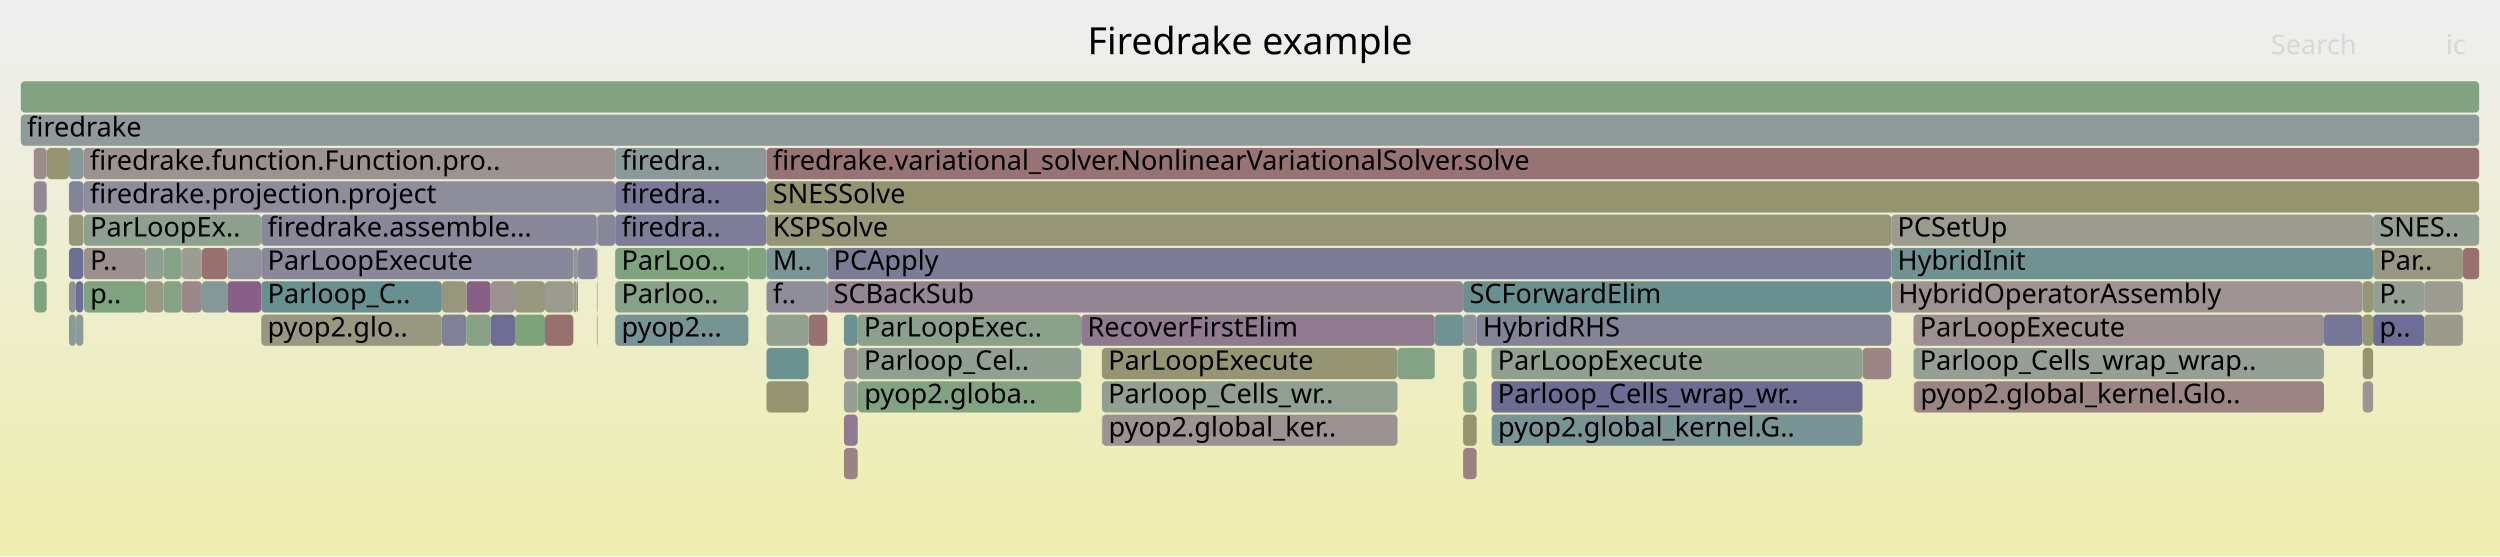
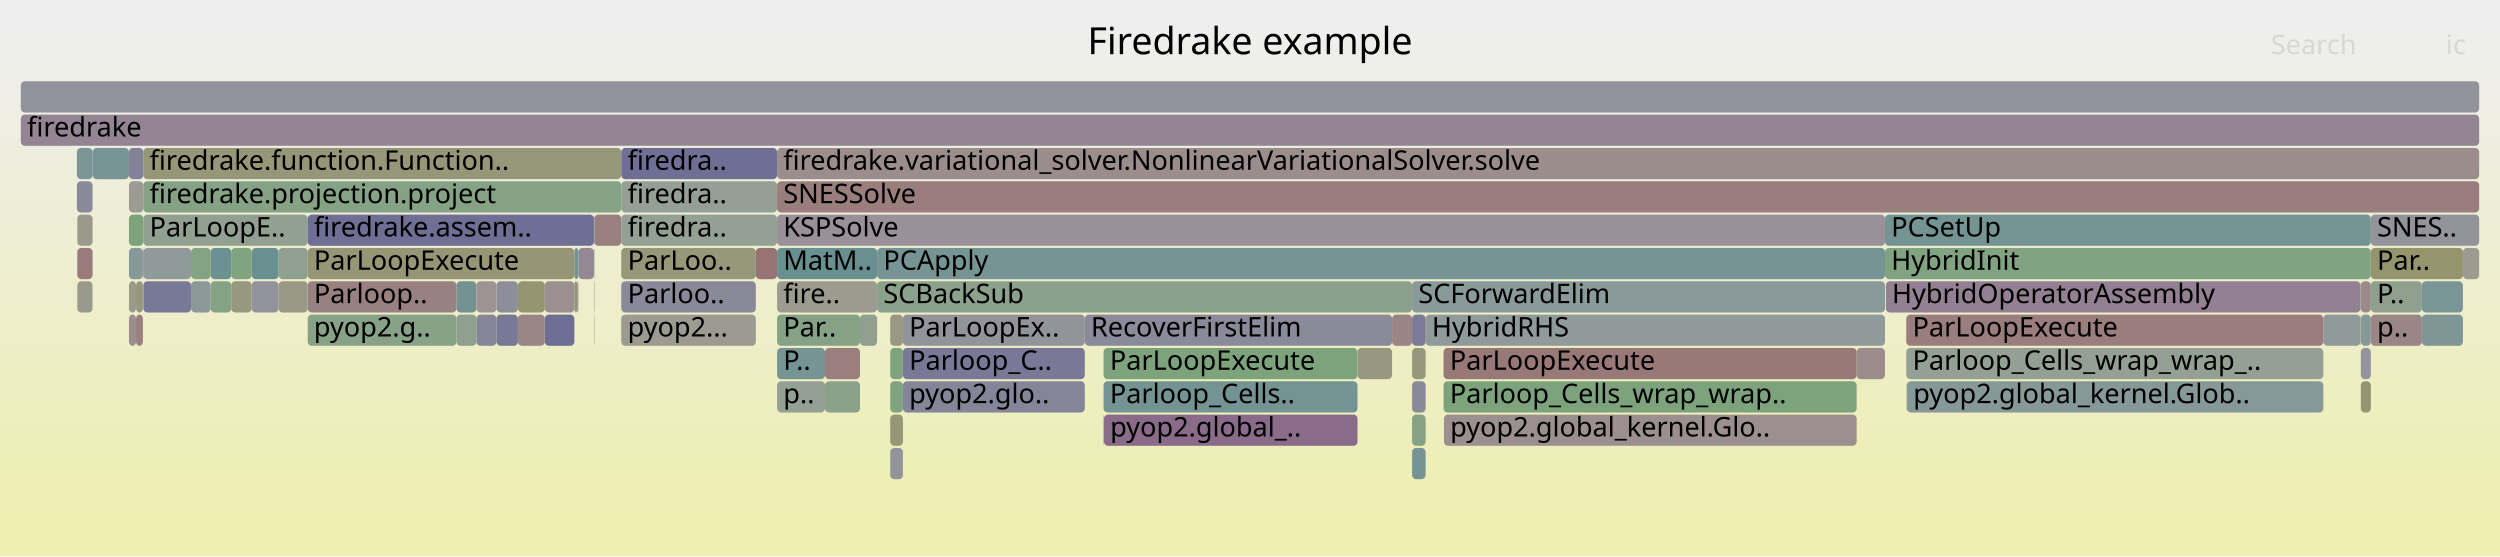
<svg xmlns="http://www.w3.org/2000/svg" version="1.1" width="1200" height="267" viewBox="0 0 1200 267">
  <defs>
    <linearGradient id="background" y1="0" y2="1" x1="0" x2="0">
      <stop stop-color="#eeeeee" offset="5%" />
      <stop stop-color="#eeeeb0" offset="95%" />
    </linearGradient>
  </defs>
  <style type="text/css">
	text { font-family:Verdana; font-size:13px; fill:rgb(0,0,0); }
	#search, #ignorecase { opacity:0.1; cursor:pointer; }
	#search:hover, #search.show, #ignorecase:hover, #ignorecase.show { opacity:1; }
	#subtitle { text-anchor:middle; font-color:rgb(160,160,160); }
	#title { text-anchor:middle; font-size:18px}
	#unzoom { cursor:pointer; }
	#frames &gt; *:hover { stroke:black; stroke-width:0.5; cursor:pointer; }
	.hide { display:none; }
	.parent { opacity:0.5; }
</style>
  <rect x="0.0" y="0" width="1200.0" height="267.0" fill="url(#background)" />
  <text id="title" x="600.00" y="26">Firedrake example</text>
  <text id="details" x="10.00" y="249"> </text>
  <text id="unzoom" x="10.00" y="26" class="hide">Reset Zoom</text>
  <text id="search" x="1090.00" y="26">Search</text>
  <text id="ignorecase" x="1174.00" y="26">ic</text>
  <text id="matched" x="1090.00" y="249"> </text>
  <g id="frames">
    <g>
-       <rect x="295.3" y="151" width="63.9" height="15.0" fill="rgb(117.633,147.534,147.534)" rx="2" ry="2" />
-       <text x="298.32" y="161.5">pyop2...</text>
-     </g>
-     <g>
-       <rect x="22.4" y="119" width="0.1" height="15.0" fill="rgb(141.64,160.663,141.64)" rx="2" ry="2" />
-       <text x="25.40" y="129.5" />
-     </g>
-     <g>
-       <rect x="125.4" y="151" width="86.7" height="15.0" fill="rgb(151.777,151.777,127.84)" rx="2" ry="2" />
-       <text x="128.42" y="161.5">pyop2.glo..</text>
-     </g>
-     <g>
-       <rect x="367.9" y="103" width="539.9" height="15.0" fill="rgb(149.785,149.785,118.187)" rx="2" ry="2" />
-       <text x="370.94" y="113.5">KSPSolve</text>
-     </g>
-     <g>
-       <rect x="918.5" y="151" width="197.0" height="15.0" fill="rgb(156.208,144.261,144.261)" rx="2" ry="2" />
-       <text x="921.46" y="161.5">ParLoopExecute</text>
-     </g>
-     <g>
-       <rect x="907.8" y="119" width="231.3" height="15.0" fill="rgb(111.848,146.035,146.035)" rx="2" ry="2" />
-       <text x="910.81" y="129.5">HybridInit</text>
-     </g>
-     <g>
-       <rect x="1134.1" y="151" width="5.0" height="15.0" fill="rgb(148.945,148.945,114.117)" rx="2" ry="2" />
-       <text x="1137.15" y="161.5" />
-     </g>
-     <g>
-       <rect x="907.8" y="103" width="231.3" height="15.0" fill="rgb(155.004,155.004,143.483)" rx="2" ry="2" />
-       <text x="910.81" y="113.5">PCSetUp</text>
-     </g>
-     <g>
-       <rect x="894.0" y="167" width="13.8" height="15.0" fill="rgb(154.773,133.257,133.257)" rx="2" ry="2" />
-       <text x="897.01" y="177.5" />
-     </g>
-     <g>
-       <rect x="78.5" y="135" width="8.7" height="15.0" fill="rgb(132.997,162.07,132.997)" rx="2" ry="2" />
-       <text x="81.51" y="145.5" />
-     </g>
-     <g>
-       <rect x="33.1" y="135" width="3.3" height="15.0" fill="rgb(144.049,144.049,155.3)" rx="2" ry="2" />
-       <text x="36.11" y="145.5" />
-     </g>
-     <g>
-       <rect x="702.3" y="151" width="6.5" height="15.0" fill="rgb(146.442,146.442,155.763)" rx="2" ry="2" />
-       <text x="705.35" y="161.5" />
-     </g>
-     <g>
-       <rect x="1182.2" y="119" width="7.8" height="15.0" fill="rgb(152.014,112.111,112.111)" rx="2" ry="2" />
-       <text x="1185.23" y="129.5" />
-     </g>
-     <g>
-       <rect x="528.9" y="183" width="141.9" height="15.0" fill="rgb(145.794,159.987,145.794)" rx="2" ry="2" />
-       <text x="531.94" y="193.5">Parloop_Cells_wr..</text>
-     </g>
-     <g>
-       <rect x="109.1" y="135" width="16.3" height="15.0" fill="rgb(133.668,95.648,133.668)" rx="2" ry="2" />
-       <text x="112.09" y="145.5" />
-     </g>
-     <g>
-       <rect x="223.9" y="135" width="11.6" height="15.0" fill="rgb(133.971,96.425,133.971)" rx="2" ry="2" />
-       <text x="226.87" y="145.5" />
-     </g>
-     <g>
-       <rect x="716.0" y="199" width="178.0" height="15.0" fill="rgb(120.51,148.28,148.28)" rx="2" ry="2" />
-       <text x="719.05" y="209.5">pyop2.global_kernel.G..</text>
-     </g>
-     <g>
-       <rect x="40.3" y="119" width="29.6" height="15.0" fill="rgb(155.995,142.628,142.628)" rx="2" ry="2" />
-       <text x="43.26" y="129.5">P..</text>
-     </g>
-     <g>
-       <rect x="405.1" y="183" width="6.6" height="15.0" fill="rgb(150.493,159.222,150.493)" rx="2" ry="2" />
-       <text x="408.12" y="193.5" />
-     </g>
-     <g>
-       <rect x="1139.1" y="119" width="43.1" height="15.0" fill="rgb(152.349,152.349,130.613)" rx="2" ry="2" />
-       <text x="1142.10" y="129.5">Par..</text>
-     </g>
-     <g>
-       <rect x="36.4" y="151" width="3.6" height="15.0" fill="rgb(143.225,154.169,154.169)" rx="2" ry="2" />
-       <text x="39.45" y="161.5" />
-     </g>
-     <g>
-       <rect x="69.9" y="119" width="8.6" height="15.0" fill="rgb(143.892,160.297,143.892)" rx="2" ry="2" />
-       <text x="72.93" y="129.5" />
-     </g>
-     <g>
-       <rect x="359.2" y="119" width="8.7" height="15.0" fill="rgb(127.921,162.897,127.921)" rx="2" ry="2" />
-       <text x="362.22" y="129.5" />
-     </g>
-     <g>
-       <rect x="16.2" y="87" width="6.2" height="15.0" fill="rgb(149.371,135.888,149.371)" rx="2" ry="2" />
-       <text x="19.21" y="97.5" />
-     </g>
-     <g>
-       <rect x="16.4" y="119" width="6.0" height="15.0" fill="rgb(130.156,162.533,130.156)" rx="2" ry="2" />
-       <text x="19.41" y="129.5" />
-     </g>
-     <g>
-       <rect x="277.4" y="119" width="9.1" height="15.0" fill="rgb(136.069,136.069,153.755)" rx="2" ry="2" />
-       <text x="280.37" y="129.5" />
-     </g>
-     <g>
-       <rect x="405.1" y="151" width="6.6" height="15.0" fill="rgb(106.731,144.708,144.708)" rx="2" ry="2" />
-       <text x="408.12" y="161.5" />
-     </g>
-     <g>
-       <rect x="405.1" y="167" width="6.6" height="15.0" fill="rgb(156.354,145.378,145.378)" rx="2" ry="2" />
-       <text x="408.12" y="177.5" />
-     </g>
-     <g>
-       <rect x="22.5" y="71" width="10.6" height="15.0" fill="rgb(148.792,148.792,113.377)" rx="2" ry="2" />
-       <text x="25.54" y="81.5" />
-     </g>
-     <g>
-       <rect x="96.9" y="135" width="12.2" height="15.0" fill="rgb(132.547,151.401,151.401)" rx="2" ry="2" />
-       <text x="99.93" y="145.5" />
-     </g>
-     <g>
-       <rect x="1163.6" y="135" width="18.6" height="15.0" fill="rgb(155.704,155.704,146.873)" rx="2" ry="2" />
-       <text x="1166.57" y="145.5" />
-     </g>
-     <g>
-       <rect x="261.6" y="135" width="13.6" height="15.0" fill="rgb(154.868,154.868,142.82)" rx="2" ry="2" />
-       <text x="264.62" y="145.5" />
-     </g>
-     <g>
-       <rect x="715.9" y="167" width="178.1" height="15.0" fill="rgb(142.917,160.455,142.917)" rx="2" ry="2" />
-       <text x="718.89" y="177.5">ParLoopExecute</text>
-     </g>
-     <g>
-       <rect x="405.1" y="199" width="6.6" height="15.0" fill="rgb(143.791,121.588,143.791)" rx="2" ry="2" />
-       <text x="408.12" y="209.5" />
-     </g>
-     <g>
-       <rect x="367.9" y="135" width="29.2" height="15.0" fill="rgb(141.51,141.51,154.808)" rx="2" ry="2" />
-       <text x="370.94" y="145.5">f..</text>
-     </g>
-     <g>
-       <rect x="1134.1" y="183" width="5.0" height="15.0" fill="rgb(156.77,148.572,148.572)" rx="2" ry="2" />
-       <text x="1137.15" y="193.5" />
-     </g>
-     <g>
-       <rect x="1139.1" y="135" width="24.5" height="15.0" fill="rgb(147.941,159.637,147.941)" rx="2" ry="2" />
-       <text x="1142.10" y="145.5">P..</text>
-     </g>
-     <g>
-       <rect x="715.9" y="183" width="178.1" height="15.0" fill="rgb(108.71,108.71,148.46)" rx="2" ry="2" />
-       <text x="718.89" y="193.5">Parloop_Cells_wrap_wr..</text>
-     </g>
-     <g>
-       <rect x="33.1" y="119" width="6.9" height="15.0" fill="rgb(110.797,110.797,148.864)" rx="2" ry="2" />
-       <text x="36.11" y="129.5" />
-     </g>
-     <g>
-       <rect x="702.3" y="199" width="6.5" height="15.0" fill="rgb(147.867,147.867,108.892)" rx="2" ry="2" />
-       <text x="705.35" y="209.5" />
-     </g>
-     <g>
-       <rect x="96.9" y="119" width="12.2" height="15.0" fill="rgb(152.092,112.707,112.707)" rx="2" ry="2" />
-       <text x="99.93" y="129.5" />
-     </g>
-     <g>
-       <rect x="1139.1" y="151" width="24.5" height="15.0" fill="rgb(109.136,109.136,148.542)" rx="2" ry="2" />
-       <text x="1142.10" y="161.5">p..</text>
-     </g>
-     <g>
-       <rect x="247.2" y="135" width="14.4" height="15.0" fill="rgb(152.078,152.078,129.301)" rx="2" ry="2" />
-       <text x="250.21" y="145.5" />
-     </g>
-     <g>
-       <rect x="286.5" y="103" width="0.3" height="15.0" fill="rgb(152.503,115.858,115.858)" rx="2" ry="2" />
-       <text x="289.55" y="113.5" />
-     </g>
-     <g>
-       <rect x="235.5" y="135" width="11.7" height="15.0" fill="rgb(156.285,144.85,144.85)" rx="2" ry="2" />
-       <text x="238.51" y="145.5" />
-     </g>
-     <g>
-       <rect x="411.8" y="183" width="107.2" height="15.0" fill="rgb(129.224,162.684,129.224)" rx="2" ry="2" />
-       <text x="414.84" y="193.5">pyop2.globa..</text>
-     </g>
-     <g>
-       <rect x="702.3" y="167" width="6.5" height="15.0" fill="rgb(135.645,161.639,135.645)" rx="2" ry="2" />
-       <text x="705.35" y="177.5" />
-     </g>
-     <g>
-       <rect x="688.7" y="151" width="13.6" height="15.0" fill="rgb(112.498,146.203,146.203)" rx="2" ry="2" />
-       <text x="691.72" y="161.5" />
-     </g>
-     <g>
-       <rect x="10.0" y="39" width="1180.0" height="15.0" fill="rgb(129.495,162.64,129.495)" rx="2" ry="2" />
+       <rect x="261.5" y="135" width="14.2" height="15.0" fill="rgb(156.095,143.394,143.394)" rx="2" ry="2" />
+       <text x="264.48" y="145.5" />
+     </g>
+     <g>
+       <rect x="219.1" y="135" width="9.6" height="15.0" fill="rgb(114.804,146.801,146.801)" rx="2" ry="2" />
+       <text x="222.10" y="145.5" />
+     </g>
+     <g>
+       <rect x="65.3" y="151" width="3.3" height="15.0" fill="rgb(154.118,128.239,128.239)" rx="2" ry="2" />
+       <text x="68.31" y="161.5" />
+     </g>
+     <g>
+       <rect x="61.9" y="87" width="6.9" height="15.0" fill="rgb(155.707,155.707,146.889)" rx="2" ry="2" />
+       <text x="64.92" y="97.5" />
+     </g>
+     <g>
+       <rect x="1115.2" y="151" width="17.8" height="15.0" fill="rgb(143.808,154.321,154.321)" rx="2" ry="2" />
+       <text x="1118.17" y="161.5" />
+     </g>
+     <g>
+       <rect x="1133.2" y="135" width="4.8" height="15.0" fill="rgb(155.367,137.811,137.811)" rx="2" ry="2" />
+       <text x="1136.16" y="145.5" />
+     </g>
+     <g>
+       <rect x="37.1" y="119" width="7.3" height="15.0" fill="rgb(153.456,123.162,123.162)" rx="2" ry="2" />
+       <text x="40.09" y="129.5" />
+     </g>
+     <g>
+       <rect x="68.8" y="119" width="22.9" height="15.0" fill="rgb(143.828,154.326,154.326)" rx="2" ry="2" />
+       <text x="71.79" y="129.5" />
+     </g>
+     <g>
+       <rect x="677.8" y="215" width="6.5" height="15.0" fill="rgb(117.73,147.56,147.56)" rx="2" ry="2" />
+       <text x="680.81" y="225.5" />
+     </g>
+     <g>
+       <rect x="101.1" y="135" width="9.9" height="15.0" fill="rgb(132.016,162.23,132.016)" rx="2" ry="2" />
+       <text x="104.09" y="145.5" />
+     </g>
+     <g>
+       <rect x="427.3" y="215" width="6.1" height="15.0" fill="rgb(146.966,146.966,155.864)" rx="2" ry="2" />
+       <text x="430.26" y="225.5" />
+     </g>
+     <g>
+       <rect x="677.8" y="183" width="6.5" height="15.0" fill="rgb(136.736,136.736,153.884)" rx="2" ry="2" />
+       <text x="680.81" y="193.5" />
+     </g>
+     <g>
+       <rect x="285.1" y="135" width="0.2" height="15.0" fill="rgb(154.719,132.843,132.843)" rx="2" ry="2" />
+       <text x="288.09" y="145.5" />
+     </g>
+     <g>
+       <rect x="68.8" y="71" width="229.4" height="15.0" fill="rgb(150.142,150.142,119.918)" rx="2" ry="2" />
+       <text x="71.79" y="81.5">firedrake.function.Function..</text>
+     </g>
+     <g>
+       <rect x="692.9" y="183" width="198.3" height="15.0" fill="rgb(125.492,163.292,125.492)" rx="2" ry="2" />
+       <text x="695.91" y="193.5">Parloop_Cells_wrap_wrap..</text>
+     </g>
+     <g>
+       <rect x="915.3" y="183" width="199.9" height="15.0" fill="rgb(134.22,151.835,151.835)" rx="2" ry="2" />
+       <text x="918.35" y="193.5">pyop2.global_kernel.Glob..</text>
+     </g>
+     <g>
+       <rect x="61.9" y="135" width="3.4" height="15.0" fill="rgb(153.986,153.986,138.548)" rx="2" ry="2" />
+       <text x="64.92" y="145.5" />
+     </g>
+     <g>
+       <rect x="44.5" y="71" width="17.4" height="15.0" fill="rgb(120.708,148.332,148.332)" rx="2" ry="2" />
+       <text x="47.50" y="81.5" />
+     </g>
+     <g>
+       <rect x="298.2" y="151" width="64.6" height="15.0" fill="rgb(155.416,155.416,145.48)" rx="2" ry="2" />
+       <text x="301.25" y="161.5">pyop2...</text>
+     </g>
+     <g>
+       <rect x="147.7" y="151" width="71.4" height="15.0" fill="rgb(135.875,161.602,135.875)" rx="2" ry="2" />
+       <text x="150.65" y="161.5">pyop2.g..</text>
+     </g>
+     <g>
+       <rect x="44.4" y="71" width="0.1" height="15.0" fill="rgb(109.242,109.242,148.563)" rx="2" ry="2" />
+       <text x="47.37" y="81.5" />
+     </g>
+     <g>
+       <rect x="285.1" y="119" width="0.2" height="15.0" fill="rgb(127.978,150.217,150.217)" rx="2" ry="2" />
+       <text x="288.09" y="129.5" />
+     </g>
+     <g>
+       <rect x="684.3" y="151" width="220.5" height="15.0" fill="rgb(143.95,154.357,154.357)" rx="2" ry="2" />
+       <text x="687.30" y="161.5">HybridRHS</text>
+     </g>
+     <g>
+       <rect x="61.9" y="71" width="6.9" height="15.0" fill="rgb(129.578,129.578,152.499)" rx="2" ry="2" />
+       <text x="64.92" y="81.5" />
+     </g>
+     <g>
+       <rect x="277.6" y="119" width="7.5" height="15.0" fill="rgb(149.223,135.508,149.223)" rx="2" ry="2" />
+       <text x="280.58" y="129.5" />
+     </g>
+     <g>
+       <rect x="298.2" y="135" width="64.6" height="15.0" fill="rgb(136.512,136.512,153.841)" rx="2" ry="2" />
+       <text x="301.25" y="145.5">Parloo..</text>
+     </g>
+     <g>
+       <rect x="693.1" y="199" width="198.1" height="15.0" fill="rgb(155.998,142.649,142.649)" rx="2" ry="2" />
+       <text x="696.07" y="209.5">pyop2.global_kernel.Glo..</text>
+     </g>
+     <g>
+       <rect x="298.2" y="119" width="64.6" height="15.0" fill="rgb(150.579,150.579,122.039)" rx="2" ry="2" />
+       <text x="301.25" y="129.5">ParLoo..</text>
+     </g>
+     <g>
+       <rect x="133.7" y="119" width="14.0" height="15.0" fill="rgb(143.719,160.325,143.719)" rx="2" ry="2" />
+       <text x="136.67" y="129.5" />
+     </g>
+     <g>
+       <rect x="219.1" y="151" width="9.6" height="15.0" fill="rgb(143.229,160.405,143.229)" rx="2" ry="2" />
+       <text x="222.10" y="161.5" />
+     </g>
+     <g>
+       <rect x="36.9" y="87" width="7.5" height="15.0" fill="rgb(137.169,137.169,153.968)" rx="2" ry="2" />
+       <text x="39.90" y="97.5" />
+     </g>
+     <g>
+       <rect x="692.9" y="167" width="198.3" height="15.0" fill="rgb(153.075,120.243,120.243)" rx="2" ry="2" />
+       <text x="695.91" y="177.5">ParLoopExecute</text>
+     </g>
+     <g>
+       <rect x="1182.2" y="119" width="7.8" height="15.0" fill="rgb(155.466,155.466,145.718)" rx="2" ry="2" />
+       <text x="1185.20" y="129.5" />
+     </g>
+     <g>
+       <rect x="904.8" y="103" width="233.2" height="15.0" fill="rgb(115.77,147.051,147.051)" rx="2" ry="2" />
+       <text x="907.77" y="113.5">PCSetUp</text>
+     </g>
+     <g>
+       <rect x="147.7" y="135" width="71.4" height="15.0" fill="rgb(154.195,128.825,128.825)" rx="2" ry="2" />
+       <text x="150.65" y="145.5">Parloop..</text>
+     </g>
+     <g>
+       <rect x="1133.0" y="135" width="0.2" height="15.0" fill="rgb(141.471,153.715,153.715)" rx="2" ry="2" />
+       <text x="1136.01" y="145.5" />
+     </g>
+     <g>
+       <rect x="529.7" y="167" width="121.9" height="15.0" fill="rgb(125.123,163.352,125.123)" rx="2" ry="2" />
+       <text x="532.73" y="177.5">ParLoopExecute</text>
+     </g>
+     <g>
+       <rect x="111.0" y="119" width="9.8" height="15.0" fill="rgb(128.328,162.83,128.328)" rx="2" ry="2" />
+       <text x="114.04" y="129.5" />
+     </g>
+     <g>
+       <rect x="427.3" y="167" width="6.1" height="15.0" fill="rgb(126.742,163.088,126.742)" rx="2" ry="2" />
+       <text x="430.26" y="177.5" />
+     </g>
+     <g>
+       <rect x="427.3" y="183" width="6.1" height="15.0" fill="rgb(129.442,162.649,129.442)" rx="2" ry="2" />
+       <text x="430.26" y="193.5" />
+     </g>
+     <g>
+       <rect x="10.0" y="39" width="1180.0" height="15.0" fill="rgb(146.119,146.119,155.7)" rx="2" ry="2" />
      <text x="13.00" y="49.5" />
    </g>
    <g>
-       <rect x="397.1" y="119" width="510.7" height="15.0" fill="rgb(124.38,124.38,151.493)" rx="2" ry="2" />
-       <text x="400.12" y="129.5">PCApply</text>
-     </g>
-     <g>
-       <rect x="223.9" y="151" width="11.6" height="15.0" fill="rgb(135.381,161.682,135.381)" rx="2" ry="2" />
-       <text x="226.87" y="161.5" />
-     </g>
-     <g>
-       <rect x="125.4" y="135" width="86.7" height="15.0" fill="rgb(104.829,144.215,144.215)" rx="2" ry="2" />
-       <text x="128.42" y="145.5">Parloop_C..</text>
-     </g>
-     <g>
-       <rect x="40.1" y="71" width="255.2" height="15.0" fill="rgb(156.492,146.44,146.44)" rx="2" ry="2" />
-       <text x="43.13" y="81.5">firedrake.function.Function.pro..</text>
-     </g>
-     <g>
-       <rect x="411.7" y="151" width="107.3" height="15.0" fill="rgb(140.487,160.851,140.487)" rx="2" ry="2" />
-       <text x="414.70" y="161.5">ParLoopExec..</text>
-     </g>
-     <g>
-       <rect x="918.6" y="183" width="0.2" height="15.0" fill="rgb(148.865,159.487,148.865)" rx="2" ry="2" />
-       <text x="921.64" y="193.5" />
-     </g>
-     <g>
-       <rect x="125.4" y="103" width="161.1" height="15.0" fill="rgb(135.569,135.569,153.658)" rx="2" ry="2" />
-       <text x="128.42" y="113.5">firedrake.assemble...</text>
-     </g>
-     <g>
-       <rect x="295.3" y="103" width="72.6" height="15.0" fill="rgb(124.983,124.983,151.61)" rx="2" ry="2" />
-       <text x="298.32" y="113.5">firedra..</text>
-     </g>
-     <g>
-       <rect x="702.3" y="215" width="6.5" height="15.0" fill="rgb(154.314,129.742,129.742)" rx="2" ry="2" />
-       <text x="705.35" y="225.5" />
-     </g>
-     <g>
-       <rect x="286.5" y="135" width="0.3" height="15.0" fill="rgb(156.115,143.545,143.545)" rx="2" ry="2" />
-       <text x="289.55" y="145.5" />
-     </g>
-     <g>
-       <rect x="367.9" y="71" width="822.1" height="15.0" fill="rgb(152.329,114.52,114.52)" rx="2" ry="2" />
-       <text x="370.94" y="81.5">firedrake.variational_solver.NonlinearVariationalSolver.solve</text>
-     </g>
-     <g>
-       <rect x="702.3" y="135" width="205.5" height="15.0" fill="rgb(105.153,144.299,144.299)" rx="2" ry="2" />
-       <text x="705.35" y="145.5">SCForwardElim</text>
-     </g>
-     <g>
-       <rect x="528.9" y="167" width="141.9" height="15.0" fill="rgb(149.223,149.223,115.467)" rx="2" ry="2" />
-       <text x="531.94" y="177.5">ParLoopExecute</text>
-     </g>
-     <g>
-       <rect x="276.8" y="135" width="0.6" height="15.0" fill="rgb(133.014,133.014,153.164)" rx="2" ry="2" />
-       <text x="279.84" y="145.5" />
-     </g>
-     <g>
-       <rect x="367.9" y="167" width="20.2" height="15.0" fill="rgb(107.97,145.029,145.029)" rx="2" ry="2" />
-       <text x="370.94" y="177.5" />
-     </g>
-     <g>
-       <rect x="10.0" y="55" width="1180.0" height="15.0" fill="rgb(142.649,154.02,154.02)" rx="2" ry="2" />
+       <rect x="433.4" y="151" width="87.3" height="15.0" fill="rgb(147.44,147.44,155.956)" rx="2" ry="2" />
+       <text x="436.38" y="161.5">ParLoopEx..</text>
+     </g>
+     <g>
+       <rect x="261.5" y="151" width="14.2" height="15.0" fill="rgb(109.91,109.91,148.692)" rx="2" ry="2" />
+       <text x="264.48" y="161.5" />
+     </g>
+     <g>
+       <rect x="433.4" y="183" width="87.3" height="15.0" fill="rgb(133.134,133.134,153.187)" rx="2" ry="2" />
+       <text x="436.38" y="193.5">pyop2.glo..</text>
+     </g>
+     <g>
+       <rect x="1162.5" y="135" width="19.7" height="15.0" fill="rgb(122.222,148.724,148.724)" rx="2" ry="2" />
+       <text x="1165.52" y="145.5" />
+     </g>
+     <g>
+       <rect x="120.8" y="135" width="12.9" height="15.0" fill="rgb(146.386,146.386,155.752)" rx="2" ry="2" />
+       <text x="123.78" y="145.5" />
+     </g>
+     <g>
+       <rect x="1133.2" y="151" width="4.8" height="15.0" fill="rgb(134.073,151.797,151.797)" rx="2" ry="2" />
+       <text x="1136.16" y="161.5" />
+     </g>
+     <g>
+       <rect x="298.2" y="87" width="74.8" height="15.0" fill="rgb(148.87,159.486,148.87)" rx="2" ry="2" />
+       <text x="301.25" y="97.5">firedra..</text>
+     </g>
+     <g>
+       <rect x="373.0" y="87" width="817.0" height="15.0" fill="rgb(153.788,125.709,125.709)" rx="2" ry="2" />
+       <text x="375.98" y="97.5">SNESSolve</text>
+     </g>
+     <g>
+       <rect x="373.0" y="167" width="23.0" height="15.0" fill="rgb(118.337,147.717,147.717)" rx="2" ry="2" />
+       <text x="375.98" y="177.5">P..</text>
+     </g>
+     <g>
+       <rect x="427.3" y="151" width="6.1" height="15.0" fill="rgb(152.332,152.332,130.532)" rx="2" ry="2" />
+       <text x="430.26" y="161.5" />
+     </g>
+     <g>
+       <rect x="373.0" y="103" width="531.8" height="15.0" fill="rgb(152.576,144.102,152.576)" rx="2" ry="2" />
+       <text x="375.98" y="113.5">KSPSolve</text>
+     </g>
+     <g>
+       <rect x="668.2" y="151" width="9.6" height="15.0" fill="rgb(154.62,132.089,132.089)" rx="2" ry="2" />
+       <text x="671.16" y="161.5" />
+     </g>
+     <g>
+       <rect x="1138.0" y="119" width="44.2" height="15.0" fill="rgb(147.917,147.917,109.138)" rx="2" ry="2" />
+       <text x="1140.98" y="129.5">Par..</text>
+     </g>
+     <g>
+       <rect x="396.0" y="183" width="16.8" height="15.0" fill="rgb(138.354,161.198,138.354)" rx="2" ry="2" />
+       <text x="399.03" y="193.5" />
+     </g>
+     <g>
+       <rect x="412.8" y="151" width="8.2" height="15.0" fill="rgb(142.744,160.484,142.744)" rx="2" ry="2" />
+       <text x="415.79" y="161.5" />
+     </g>
+     <g>
+       <rect x="91.7" y="135" width="9.4" height="15.0" fill="rgb(139.475,153.197,153.197)" rx="2" ry="2" />
+       <text x="94.66" y="145.5" />
+     </g>
+     <g>
+       <rect x="91.7" y="119" width="9.4" height="15.0" fill="rgb(132.466,162.157,132.466)" rx="2" ry="2" />
+       <text x="94.66" y="129.5" />
+     </g>
+     <g>
+       <rect x="891.2" y="167" width="13.6" height="15.0" fill="rgb(155.676,140.182,140.182)" rx="2" ry="2" />
+       <text x="894.23" y="177.5" />
+     </g>
+     <g>
+       <rect x="68.8" y="103" width="78.9" height="15.0" fill="rgb(144.853,160.14,144.853)" rx="2" ry="2" />
+       <text x="71.79" y="113.5">ParLoopE..</text>
+     </g>
+     <g>
+       <rect x="396.0" y="167" width="16.8" height="15.0" fill="rgb(153.918,126.707,126.707)" rx="2" ry="2" />
+       <text x="399.03" y="177.5" />
+     </g>
+     <g>
+       <rect x="373.0" y="119" width="48.0" height="15.0" fill="rgb(104.265,144.069,144.069)" rx="2" ry="2" />
+       <text x="375.98" y="129.5">MatM..</text>
+     </g>
+     <g>
+       <rect x="68.6" y="119" width="0.2" height="15.0" fill="rgb(138.697,108.536,138.697)" rx="2" ry="2" />
+       <text x="71.62" y="129.5" />
+     </g>
+     <g>
+       <rect x="133.7" y="135" width="14.0" height="15.0" fill="rgb(152.975,152.975,133.647)" rx="2" ry="2" />
+       <text x="136.67" y="145.5" />
+     </g>
+     <g>
+       <rect x="147.7" y="119" width="128.0" height="15.0" fill="rgb(149.676,149.676,117.661)" rx="2" ry="2" />
+       <text x="150.65" y="129.5">ParLoopExecute</text>
+     </g>
+     <g>
+       <rect x="277.1" y="135" width="0.5" height="15.0" fill="rgb(145.55,126.096,145.55)" rx="2" ry="2" />
+       <text x="280.13" y="145.5" />
+     </g>
+     <g>
+       <rect x="285.1" y="151" width="0.2" height="15.0" fill="rgb(155.268,155.268,144.759)" rx="2" ry="2" />
+       <text x="288.09" y="161.5" />
+     </g>
+     <g>
+       <rect x="285.1" y="103" width="0.2" height="15.0" fill="rgb(155.275,155.275,144.793)" rx="2" ry="2" />
+       <text x="288.09" y="113.5" />
+     </g>
+     <g>
+       <rect x="651.6" y="167" width="16.6" height="15.0" fill="rgb(151.761,151.761,127.765)" rx="2" ry="2" />
+       <text x="654.65" y="177.5" />
+     </g>
+     <g>
+       <rect x="238.3" y="135" width="10.3" height="15.0" fill="rgb(142.216,142.216,154.945)" rx="2" ry="2" />
+       <text x="241.28" y="145.5" />
+     </g>
+     <g>
+       <rect x="298.2" y="103" width="74.8" height="15.0" fill="rgb(147.591,159.694,147.591)" rx="2" ry="2" />
+       <text x="301.25" y="113.5">firedra..</text>
+     </g>
+     <g>
+       <rect x="228.7" y="135" width="9.6" height="15.0" fill="rgb(156.509,146.571,146.571)" rx="2" ry="2" />
+       <text x="231.71" y="145.5" />
+     </g>
+     <g>
+       <rect x="1162.5" y="151" width="19.7" height="15.0" fill="rgb(125.555,149.588,149.588)" rx="2" ry="2" />
+       <text x="1165.52" y="161.5" />
+     </g>
+     <g>
+       <rect x="915.2" y="183" width="0.1" height="15.0" fill="rgb(144.244,122.749,144.244)" rx="2" ry="2" />
+       <text x="918.20" y="193.5" />
+     </g>
+     <g>
+       <rect x="275.7" y="135" width="1.4" height="15.0" fill="rgb(149.025,149.025,114.504)" rx="2" ry="2" />
+       <text x="278.74" y="145.5" />
+     </g>
+     <g>
+       <rect x="1133.0" y="151" width="0.2" height="15.0" fill="rgb(145.04,154.64,154.64)" rx="2" ry="2" />
+       <text x="1136.01" y="161.5" />
+     </g>
+     <g>
+       <rect x="44.4" y="103" width="0.1" height="15.0" fill="rgb(156.678,147.868,147.868)" rx="2" ry="2" />
+       <text x="47.37" y="113.5" />
+     </g>
+     <g>
+       <rect x="915.0" y="167" width="200.2" height="15.0" fill="rgb(146.514,159.87,146.514)" rx="2" ry="2" />
+       <text x="918.02" y="177.5">Parloop_Cells_wrap_wrap_..</text>
+     </g>
+     <g>
+       <rect x="915.0" y="151" width="200.2" height="15.0" fill="rgb(153.732,125.275,125.275)" rx="2" ry="2" />
+       <text x="918.02" y="161.5">ParLoopExecute</text>
+     </g>
+     <g>
+       <rect x="373.0" y="71" width="817.0" height="15.0" fill="rgb(155.822,141.302,141.302)" rx="2" ry="2" />
+       <text x="375.98" y="81.5">firedrake.variational_solver.NonlinearVariationalSolver.solve</text>
+     </g>
+     <g>
+       <rect x="677.8" y="135" width="227.0" height="15.0" fill="rgb(137.919,152.794,152.794)" rx="2" ry="2" />
+       <text x="680.81" y="145.5">SCForwardElim</text>
+     </g>
+     <g>
+       <rect x="147.7" y="103" width="137.4" height="15.0" fill="rgb(110.75,110.75,148.855)" rx="2" ry="2" />
+       <text x="150.65" y="113.5">firedrake.assem..</text>
+     </g>
+     <g>
+       <rect x="61.9" y="151" width="3.4" height="15.0" fill="rgb(155.949,142.279,142.279)" rx="2" ry="2" />
+       <text x="64.92" y="161.5" />
+     </g>
+     <g>
+       <rect x="61.9" y="103" width="6.9" height="15.0" fill="rgb(125.428,163.302,125.428)" rx="2" ry="2" />
+       <text x="64.92" y="113.5" />
+     </g>
+     <g>
+       <rect x="529.7" y="199" width="0.2" height="15.0" fill="rgb(125.087,125.087,151.63)" rx="2" ry="2" />
+       <text x="532.73" y="209.5" />
+     </g>
+     <g>
+       <rect x="111.0" y="135" width="9.8" height="15.0" fill="rgb(151.587,151.587,126.921)" rx="2" ry="2" />
+       <text x="114.04" y="145.5" />
+     </g>
+     <g>
+       <rect x="529.9" y="199" width="121.7" height="15.0" fill="rgb(138.185,107.223,138.185)" rx="2" ry="2" />
+       <text x="532.87" y="209.5">pyop2.global_..</text>
+     </g>
+     <g>
+       <rect x="36.9" y="71" width="7.5" height="15.0" fill="rgb(122.506,148.798,148.798)" rx="2" ry="2" />
+       <text x="39.90" y="81.5" />
+     </g>
+     <g>
+       <rect x="228.7" y="151" width="9.6" height="15.0" fill="rgb(133.74,133.74,153.305)" rx="2" ry="2" />
+       <text x="231.71" y="161.5" />
+     </g>
+     <g>
+       <rect x="61.9" y="119" width="6.7" height="15.0" fill="rgb(134.963,152.027,152.027)" rx="2" ry="2" />
+       <text x="64.92" y="129.5" />
+     </g>
+     <g>
+       <rect x="433.4" y="167" width="87.3" height="15.0" fill="rgb(121.032,121.032,150.845)" rx="2" ry="2" />
+       <text x="436.38" y="177.5">Parloop_C..</text>
+     </g>
+     <g>
+       <rect x="362.8" y="119" width="10.2" height="15.0" fill="rgb(152.363,114.787,114.787)" rx="2" ry="2" />
+       <text x="365.80" y="129.5" />
+     </g>
+     <g>
+       <rect x="904.8" y="119" width="233.2" height="15.0" fill="rgb(130.003,162.558,130.003)" rx="2" ry="2" />
+       <text x="907.77" y="129.5">HybridInit</text>
+     </g>
+     <g>
+       <rect x="68.8" y="135" width="22.9" height="15.0" fill="rgb(120.037,120.037,150.652)" rx="2" ry="2" />
+       <text x="71.79" y="145.5" />
+     </g>
+     <g>
+       <rect x="427.3" y="199" width="6.1" height="15.0" fill="rgb(150.135,150.135,119.884)" rx="2" ry="2" />
+       <text x="430.26" y="209.5" />
+     </g>
+     <g>
+       <rect x="248.6" y="151" width="12.9" height="15.0" fill="rgb(154.934,134.496,134.496)" rx="2" ry="2" />
+       <text x="251.63" y="161.5" />
+     </g>
+     <g>
+       <rect x="1133.2" y="167" width="4.8" height="15.0" fill="rgb(147.953,147.953,156.055)" rx="2" ry="2" />
+       <text x="1136.16" y="177.5" />
+     </g>
+     <g>
+       <rect x="44.4" y="87" width="0.1" height="15.0" fill="rgb(153.073,153.073,134.123)" rx="2" ry="2" />
+       <text x="47.37" y="97.5" />
+     </g>
+     <g>
+       <rect x="101.1" y="119" width="9.9" height="15.0" fill="rgb(107.4,144.881,144.881)" rx="2" ry="2" />
+       <text x="104.09" y="129.5" />
+     </g>
+     <g>
+       <rect x="1138.0" y="103" width="52.0" height="15.0" fill="rgb(146.508,146.508,155.776)" rx="2" ry="2" />
+       <text x="1140.98" y="113.5">SNES..</text>
+     </g>
+     <g>
+       <rect x="248.6" y="135" width="12.9" height="15.0" fill="rgb(148.816,148.816,113.495)" rx="2" ry="2" />
+       <text x="251.63" y="145.5" />
+     </g>
+     <g>
+       <rect x="285.3" y="103" width="12.9" height="15.0" fill="rgb(154.012,127.428,127.428)" rx="2" ry="2" />
+       <text x="288.34" y="113.5" />
+     </g>
+     <g>
+       <rect x="373.0" y="135" width="48.0" height="15.0" fill="rgb(155.02,155.02,143.557)" rx="2" ry="2" />
+       <text x="375.98" y="145.5">fire..</text>
+     </g>
+     <g>
+       <rect x="373.0" y="151" width="39.8" height="15.0" fill="rgb(133.631,161.967,133.631)" rx="2" ry="2" />
+       <text x="375.98" y="161.5">Par..</text>
+     </g>
+     <g>
+       <rect x="421.0" y="135" width="256.8" height="15.0" fill="rgb(138.976,161.097,138.976)" rx="2" ry="2" />
+       <text x="424.02" y="145.5">SCBackSub</text>
+     </g>
+     <g>
+       <rect x="905.2" y="135" width="227.8" height="15.0" fill="rgb(146.591,128.765,146.591)" rx="2" ry="2" />
+       <text x="908.15" y="145.5">HybridOperatorAssembly</text>
+     </g>
+     <g>
+       <rect x="10.0" y="55" width="1180.0" height="15.0" fill="rgb(148.081,132.583,148.081)" rx="2" ry="2" />
      <text x="13.00" y="65.5">firedrake</text>
    </g>
    <g>
-       <rect x="1139.1" y="103" width="50.9" height="15.0" fill="rgb(148.592,159.532,148.592)" rx="2" ry="2" />
-       <text x="1142.10" y="113.5">SNES..</text>
-     </g>
-     <g>
-       <rect x="1134.0" y="135" width="0.1" height="15.0" fill="rgb(155.344,155.344,145.13)" rx="2" ry="2" />
-       <text x="1136.99" y="145.5" />
-     </g>
-     <g>
-       <rect x="22.4" y="71" width="0.1" height="15.0" fill="rgb(134.541,97.887,134.541)" rx="2" ry="2" />
-       <text x="25.40" y="81.5" />
-     </g>
-     <g>
-       <rect x="212.1" y="135" width="11.8" height="15.0" fill="rgb(150.702,150.702,122.634)" rx="2" ry="2" />
-       <text x="215.06" y="145.5" />
-     </g>
-     <g>
-       <rect x="1134.1" y="167" width="5.0" height="15.0" fill="rgb(147.889,147.889,109.001)" rx="2" ry="2" />
-       <text x="1137.15" y="177.5" />
-     </g>
-     <g>
-       <rect x="702.3" y="183" width="6.5" height="15.0" fill="rgb(136.398,161.517,136.398)" rx="2" ry="2" />
-       <text x="705.35" y="193.5" />
-     </g>
-     <g>
-       <rect x="212.1" y="151" width="11.8" height="15.0" fill="rgb(127.782,127.782,152.151)" rx="2" ry="2" />
-       <text x="215.06" y="161.5" />
-     </g>
-     <g>
-       <rect x="295.3" y="135" width="63.9" height="15.0" fill="rgb(135.771,161.619,135.771)" rx="2" ry="2" />
-       <text x="298.32" y="145.5">Parloo..</text>
-     </g>
-     <g>
-       <rect x="33.1" y="103" width="7.0" height="15.0" fill="rgb(150.317,150.317,120.767)" rx="2" ry="2" />
-       <text x="36.11" y="113.5" />
-     </g>
-     <g>
-       <rect x="388.1" y="151" width="9.0" height="15.0" fill="rgb(152.234,113.791,113.791)" rx="2" ry="2" />
-       <text x="391.14" y="161.5" />
-     </g>
-     <g>
-       <rect x="367.9" y="87" width="822.1" height="15.0" fill="rgb(148.236,148.236,110.68)" rx="2" ry="2" />
-       <text x="370.94" y="97.5">SNESSolve</text>
-     </g>
-     <g>
-       <rect x="295.3" y="87" width="72.6" height="15.0" fill="rgb(121.073,121.073,150.853)" rx="2" ry="2" />
-       <text x="298.32" y="97.5">firedra..</text>
-     </g>
-     <g>
-       <rect x="295.3" y="119" width="63.9" height="15.0" fill="rgb(125.573,163.279,125.573)" rx="2" ry="2" />
-       <text x="298.32" y="129.5">ParLoo..</text>
-     </g>
-     <g>
-       <rect x="33.1" y="71" width="7.0" height="15.0" fill="rgb(134.985,152.033,152.033)" rx="2" ry="2" />
-       <text x="36.11" y="81.5" />
-     </g>
-     <g>
-       <rect x="1115.5" y="151" width="18.5" height="15.0" fill="rgb(118.313,118.313,150.319)" rx="2" ry="2" />
-       <text x="1118.51" y="161.5" />
-     </g>
-     <g>
-       <rect x="261.6" y="151" width="13.6" height="15.0" fill="rgb(152.037,112.283,112.283)" rx="2" ry="2" />
-       <text x="264.62" y="161.5" />
-     </g>
-     <g>
-       <rect x="286.8" y="103" width="8.5" height="15.0" fill="rgb(135.394,135.394,153.625)" rx="2" ry="2" />
-       <text x="289.81" y="113.5" />
-     </g>
-     <g>
-       <rect x="247.2" y="151" width="14.4" height="15.0" fill="rgb(124.866,163.394,124.866)" rx="2" ry="2" />
-       <text x="250.21" y="161.5" />
-     </g>
-     <g>
-       <rect x="519.0" y="151" width="169.7" height="15.0" fill="rgb(143.832,121.695,143.832)" rx="2" ry="2" />
-       <text x="521.97" y="161.5">RecoverFirstElim</text>
-     </g>
-     <g>
-       <rect x="40.3" y="135" width="29.6" height="15.0" fill="rgb(126.255,163.168,126.255)" rx="2" ry="2" />
-       <text x="43.26" y="145.5">p..</text>
-     </g>
-     <g>
-       <rect x="405.1" y="215" width="6.6" height="15.0" fill="rgb(154.425,130.591,130.591)" rx="2" ry="2" />
-       <text x="408.12" y="225.5" />
-     </g>
-     <g>
-       <rect x="367.9" y="119" width="29.2" height="15.0" fill="rgb(123.021,148.931,148.931)" rx="2" ry="2" />
-       <text x="370.94" y="129.5">M..</text>
-     </g>
-     <g>
-       <rect x="22.4" y="87" width="0.1" height="15.0" fill="rgb(146.576,146.576,155.789)" rx="2" ry="2" />
-       <text x="25.40" y="97.5" />
-     </g>
-     <g>
-       <rect x="670.8" y="167" width="17.9" height="15.0" fill="rgb(132.128,162.212,132.128)" rx="2" ry="2" />
-       <text x="673.79" y="177.5" />
-     </g>
-     <g>
-       <rect x="286.5" y="119" width="0.3" height="15.0" fill="rgb(154.678,132.529,132.529)" rx="2" ry="2" />
-       <text x="289.55" y="129.5" />
-     </g>
-     <g>
-       <rect x="367.9" y="183" width="20.2" height="15.0" fill="rgb(148.614,148.614,112.513)" rx="2" ry="2" />
-       <text x="370.94" y="193.5" />
-     </g>
-     <g>
-       <rect x="275.2" y="119" width="2.2" height="15.0" fill="rgb(139.934,153.316,153.316)" rx="2" ry="2" />
-       <text x="278.15" y="129.5" />
-     </g>
-     <g>
-       <rect x="1134.1" y="135" width="5.0" height="15.0" fill="rgb(150.072,150.072,119.579)" rx="2" ry="2" />
-       <text x="1137.15" y="145.5" />
-     </g>
-     <g>
-       <rect x="16.4" y="135" width="6.0" height="15.0" fill="rgb(127.097,163.031,127.097)" rx="2" ry="2" />
-       <text x="19.41" y="145.5" />
-     </g>
-     <g>
-       <rect x="397.1" y="135" width="305.2" height="15.0" fill="rgb(148.301,133.147,148.301)" rx="2" ry="2" />
-       <text x="400.12" y="145.5">SCBackSub</text>
-     </g>
-     <g>
-       <rect x="16.2" y="71" width="6.2" height="15.0" fill="rgb(155.621,139.758,139.758)" rx="2" ry="2" />
-       <text x="19.21" y="81.5" />
-     </g>
-     <g>
-       <rect x="40.1" y="87" width="255.2" height="15.0" fill="rgb(140.969,140.969,154.704)" rx="2" ry="2" />
-       <text x="43.13" y="97.5">firedrake.projection.project</text>
-     </g>
-     <g>
-       <rect x="33.1" y="87" width="7.0" height="15.0" fill="rgb(130.605,130.605,152.698)" rx="2" ry="2" />
-       <text x="36.11" y="97.5" />
-     </g>
-     <g>
-       <rect x="87.2" y="119" width="9.7" height="15.0" fill="rgb(155.62,155.62,146.465)" rx="2" ry="2" />
-       <text x="90.17" y="129.5" />
-     </g>
-     <g>
-       <rect x="22.4" y="103" width="0.1" height="15.0" fill="rgb(148.896,159.482,148.896)" rx="2" ry="2" />
-       <text x="25.40" y="113.5" />
-     </g>
-     <g>
-       <rect x="16.4" y="103" width="6.0" height="15.0" fill="rgb(126.956,163.054,126.956)" rx="2" ry="2" />
-       <text x="19.41" y="113.5" />
-     </g>
-     <g>
-       <rect x="908.2" y="135" width="225.8" height="15.0" fill="rgb(156.566,147.005,147.005)" rx="2" ry="2" />
-       <text x="911.21" y="145.5">HybridOperatorAssembly</text>
-     </g>
-     <g>
-       <rect x="1134.0" y="151" width="0.1" height="15.0" fill="rgb(152.846,118.487,118.487)" rx="2" ry="2" />
-       <text x="1136.99" y="161.5" />
-     </g>
-     <g>
-       <rect x="295.3" y="71" width="72.6" height="15.0" fill="rgb(139.471,153.196,153.196)" rx="2" ry="2" />
-       <text x="298.32" y="81.5">firedra..</text>
-     </g>
-     <g>
-       <rect x="40.0" y="119" width="0.1" height="15.0" fill="rgb(154.196,154.196,139.565)" rx="2" ry="2" />
-       <text x="42.95" y="129.5" />
-     </g>
-     <g>
-       <rect x="708.8" y="151" width="199.0" height="15.0" fill="rgb(132.465,132.465,153.058)" rx="2" ry="2" />
-       <text x="711.76" y="161.5">HybridRHS</text>
-     </g>
-     <g>
-       <rect x="125.4" y="119" width="149.8" height="15.0" fill="rgb(135.828,135.828,153.709)" rx="2" ry="2" />
-       <text x="128.42" y="129.5">ParLoopExecute</text>
-     </g>
-     <g>
-       <rect x="286.5" y="151" width="0.3" height="15.0" fill="rgb(154.524,131.348,131.348)" rx="2" ry="2" />
-       <text x="289.55" y="161.5" />
-     </g>
-     <g>
-       <rect x="367.9" y="151" width="20.2" height="15.0" fill="rgb(145.96,159.96,145.96)" rx="2" ry="2" />
-       <text x="370.94" y="161.5" />
-     </g>
-     <g>
-       <rect x="275.2" y="135" width="1.6" height="15.0" fill="rgb(153.181,153.181,134.646)" rx="2" ry="2" />
-       <text x="278.15" y="145.5" />
-     </g>
-     <g>
-       <rect x="411.7" y="167" width="107.3" height="15.0" fill="rgb(144.284,160.233,144.284)" rx="2" ry="2" />
-       <text x="414.70" y="177.5">Parloop_Cel..</text>
-     </g>
-     <g>
-       <rect x="40.3" y="103" width="85.1" height="15.0" fill="rgb(142.035,160.599,142.035)" rx="2" ry="2" />
-       <text x="43.26" y="113.5">ParLoopEx..</text>
-     </g>
-     <g>
-       <rect x="36.4" y="135" width="3.6" height="15.0" fill="rgb(109.459,109.459,148.605)" rx="2" ry="2" />
-       <text x="39.45" y="145.5" />
-     </g>
-     <g>
-       <rect x="529.1" y="199" width="141.7" height="15.0" fill="rgb(156.409,145.802,145.802)" rx="2" ry="2" />
-       <text x="532.11" y="209.5">pyop2.global_ker..</text>
-     </g>
-     <g>
-       <rect x="87.2" y="135" width="9.7" height="15.0" fill="rgb(155.112,135.862,135.862)" rx="2" ry="2" />
-       <text x="90.17" y="145.5" />
-     </g>
-     <g>
-       <rect x="78.5" y="119" width="8.7" height="15.0" fill="rgb(134.953,161.752,134.953)" rx="2" ry="2" />
-       <text x="81.51" y="129.5" />
-     </g>
-     <g>
-       <rect x="918.8" y="183" width="196.7" height="15.0" fill="rgb(154.661,132.402,132.402)" rx="2" ry="2" />
-       <text x="921.79" y="193.5">pyop2.global_kernel.Glo..</text>
-     </g>
-     <g>
-       <rect x="528.9" y="199" width="0.2" height="15.0" fill="rgb(125.561,149.59,149.59)" rx="2" ry="2" />
-       <text x="531.94" y="209.5" />
-     </g>
-     <g>
-       <rect x="1163.6" y="151" width="18.6" height="15.0" fill="rgb(154.397,154.397,140.539)" rx="2" ry="2" />
-       <text x="1166.57" y="161.5" />
-     </g>
-     <g>
-       <rect x="69.9" y="135" width="8.6" height="15.0" fill="rgb(152.674,152.674,132.188)" rx="2" ry="2" />
-       <text x="72.93" y="145.5" />
-     </g>
-     <g>
-       <rect x="918.5" y="167" width="197.0" height="15.0" fill="rgb(149.175,159.437,149.175)" rx="2" ry="2" />
-       <text x="921.46" y="177.5">Parloop_Cells_wrap_wrap..</text>
-     </g>
-     <g>
-       <rect x="109.1" y="119" width="16.3" height="15.0" fill="rgb(144.635,144.635,155.413)" rx="2" ry="2" />
-       <text x="112.09" y="129.5" />
-     </g>
-     <g>
-       <rect x="33.1" y="151" width="3.3" height="15.0" fill="rgb(137.76,152.752,152.752)" rx="2" ry="2" />
-       <text x="36.11" y="161.5" />
-     </g>
-     <g>
-       <rect x="235.5" y="151" width="11.7" height="15.0" fill="rgb(109.613,109.613,148.635)" rx="2" ry="2" />
-       <text x="238.51" y="161.5" />
+       <rect x="298.2" y="71" width="74.8" height="15.0" fill="rgb(110.862,110.862,148.876)" rx="2" ry="2" />
+       <text x="301.25" y="81.5">firedra..</text>
+     </g>
+     <g>
+       <rect x="37.1" y="135" width="7.3" height="15.0" fill="rgb(154.32,154.32,140.164)" rx="2" ry="2" />
+       <text x="40.09" y="145.5" />
+     </g>
+     <g>
+       <rect x="421.0" y="119" width="483.8" height="15.0" fill="rgb(118.64,147.796,147.796)" rx="2" ry="2" />
+       <text x="424.02" y="129.5">PCApply</text>
+     </g>
+     <g>
+       <rect x="677.8" y="167" width="6.5" height="15.0" fill="rgb(151.332,151.332,125.687)" rx="2" ry="2" />
+       <text x="680.81" y="177.5" />
+     </g>
+     <g>
+       <rect x="677.8" y="199" width="6.5" height="15.0" fill="rgb(133.407,162.004,133.407)" rx="2" ry="2" />
+       <text x="680.81" y="209.5" />
+     </g>
+     <g>
+       <rect x="44.4" y="119" width="0.1" height="15.0" fill="rgb(112.474,146.197,146.197)" rx="2" ry="2" />
+       <text x="47.37" y="129.5" />
+     </g>
+     <g>
+       <rect x="275.7" y="119" width="1.9" height="15.0" fill="rgb(114.045,146.604,146.604)" rx="2" ry="2" />
+       <text x="278.74" y="129.5" />
+     </g>
+     <g>
+       <rect x="68.8" y="87" width="229.4" height="15.0" fill="rgb(133.124,162.05,133.124)" rx="2" ry="2" />
+       <text x="71.79" y="97.5">firedrake.projection.project</text>
+     </g>
+     <g>
+       <rect x="520.7" y="151" width="147.5" height="15.0" fill="rgb(137.984,137.984,154.126)" rx="2" ry="2" />
+       <text x="523.65" y="161.5">RecoverFirstElim</text>
+     </g>
+     <g>
+       <rect x="677.8" y="151" width="6.5" height="15.0" fill="rgb(123.198,123.198,151.264)" rx="2" ry="2" />
+       <text x="680.81" y="161.5" />
+     </g>
+     <g>
+       <rect x="65.3" y="135" width="3.3" height="15.0" fill="rgb(150.861,150.861,123.402)" rx="2" ry="2" />
+       <text x="68.31" y="145.5" />
+     </g>
+     <g>
+       <rect x="529.7" y="183" width="121.9" height="15.0" fill="rgb(116.147,147.149,147.149)" rx="2" ry="2" />
+       <text x="532.73" y="193.5">Parloop_Cells..</text>
+     </g>
+     <g>
+       <rect x="37.1" y="103" width="7.3" height="15.0" fill="rgb(153.862,153.862,137.948)" rx="2" ry="2" />
+       <text x="40.09" y="113.5" />
+     </g>
+     <g>
+       <rect x="1138.0" y="151" width="24.5" height="15.0" fill="rgb(154.886,134.124,134.124)" rx="2" ry="2" />
+       <text x="1140.98" y="161.5">p..</text>
+     </g>
+     <g>
+       <rect x="238.3" y="151" width="10.3" height="15.0" fill="rgb(120.06,120.06,150.657)" rx="2" ry="2" />
+       <text x="241.28" y="161.5" />
+     </g>
+     <g>
+       <rect x="373.0" y="183" width="23.0" height="15.0" fill="rgb(146.532,159.867,146.532)" rx="2" ry="2" />
+       <text x="375.98" y="193.5">p..</text>
+     </g>
+     <g>
+       <rect x="1138.0" y="135" width="24.5" height="15.0" fill="rgb(142.756,160.482,142.756)" rx="2" ry="2" />
+       <text x="1140.98" y="145.5">P..</text>
+     </g>
+     <g>
+       <rect x="120.8" y="119" width="12.9" height="15.0" fill="rgb(105.117,144.29,144.29)" rx="2" ry="2" />
+       <text x="123.78" y="129.5" />
+     </g>
+     <g>
+       <rect x="1133.2" y="183" width="4.8" height="15.0" fill="rgb(148.407,148.407,111.512)" rx="2" ry="2" />
+       <text x="1136.16" y="193.5" />
    </g>
  </g>
</svg>
